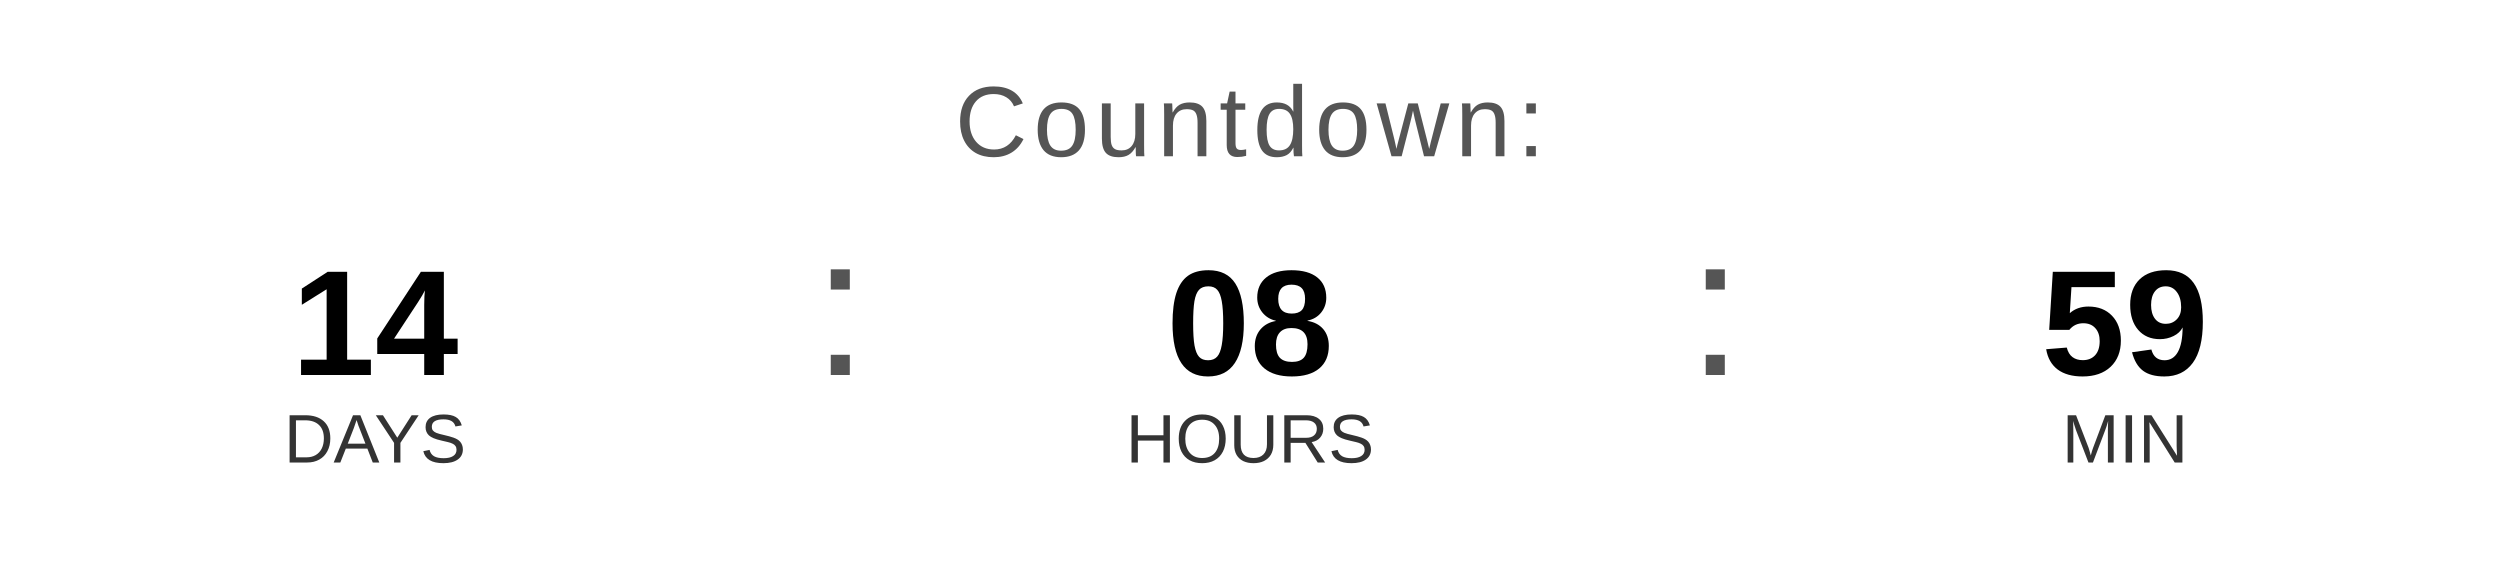
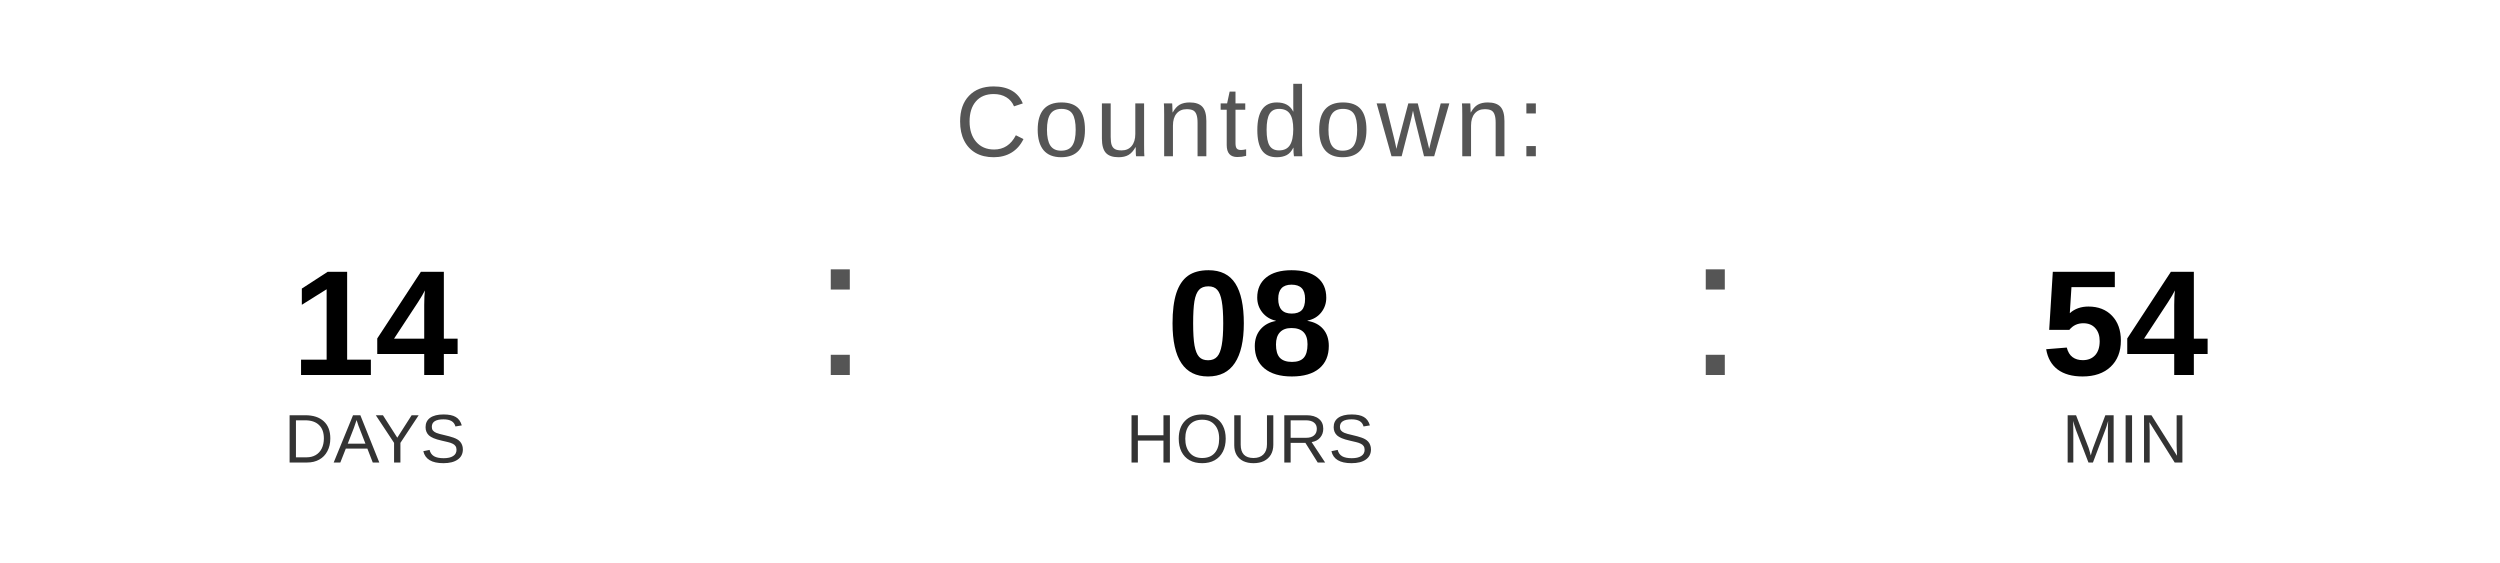
<svg xmlns="http://www.w3.org/2000/svg" width="400" height="90" viewBox="0 0 400 90">
  <text x="200" y="25" font-family="Arial, Helvetica, sans-serif" font-size="16" fill="#555555" text-anchor="middle" letter-spacing="1">
    Countdown:
  </text>
  <text x="60" y="60" font-family="Arial, Helvetica, sans-serif" font-size="24" font-weight="bold" fill="#000000" text-anchor="middle">14</text>
  <text x="60" y="74" font-family="Arial, Helvetica, sans-serif" font-size="11" fill="#333333" text-anchor="middle">DAYS</text>
  <text x="130" y="60" font-family="Arial, sans-serif" font-size="32" fill="#555555">:</text>
  <text x="200" y="60" font-family="Arial, Helvetica, sans-serif" font-size="24" font-weight="bold" fill="#000000" text-anchor="middle">08</text>
  <text x="200" y="74" font-family="Arial, Helvetica, sans-serif" font-size="11" fill="#333333" text-anchor="middle">HOURS</text>
  <text x="270" y="60" font-family="Arial, sans-serif" font-size="32" fill="#555555">:</text>
-   <text x="340" y="60" font-family="Arial, Helvetica, sans-serif" font-size="24" font-weight="bold" fill="#000000" text-anchor="middle">59</text>
+   <text x="340" y="60" font-family="Arial, Helvetica, sans-serif" font-size="24" font-weight="bold" fill="#000000" text-anchor="middle">54</text>
  <text x="340" y="74" font-family="Arial, Helvetica, sans-serif" font-size="11" fill="#333333" text-anchor="middle">MIN</text>
</svg>
